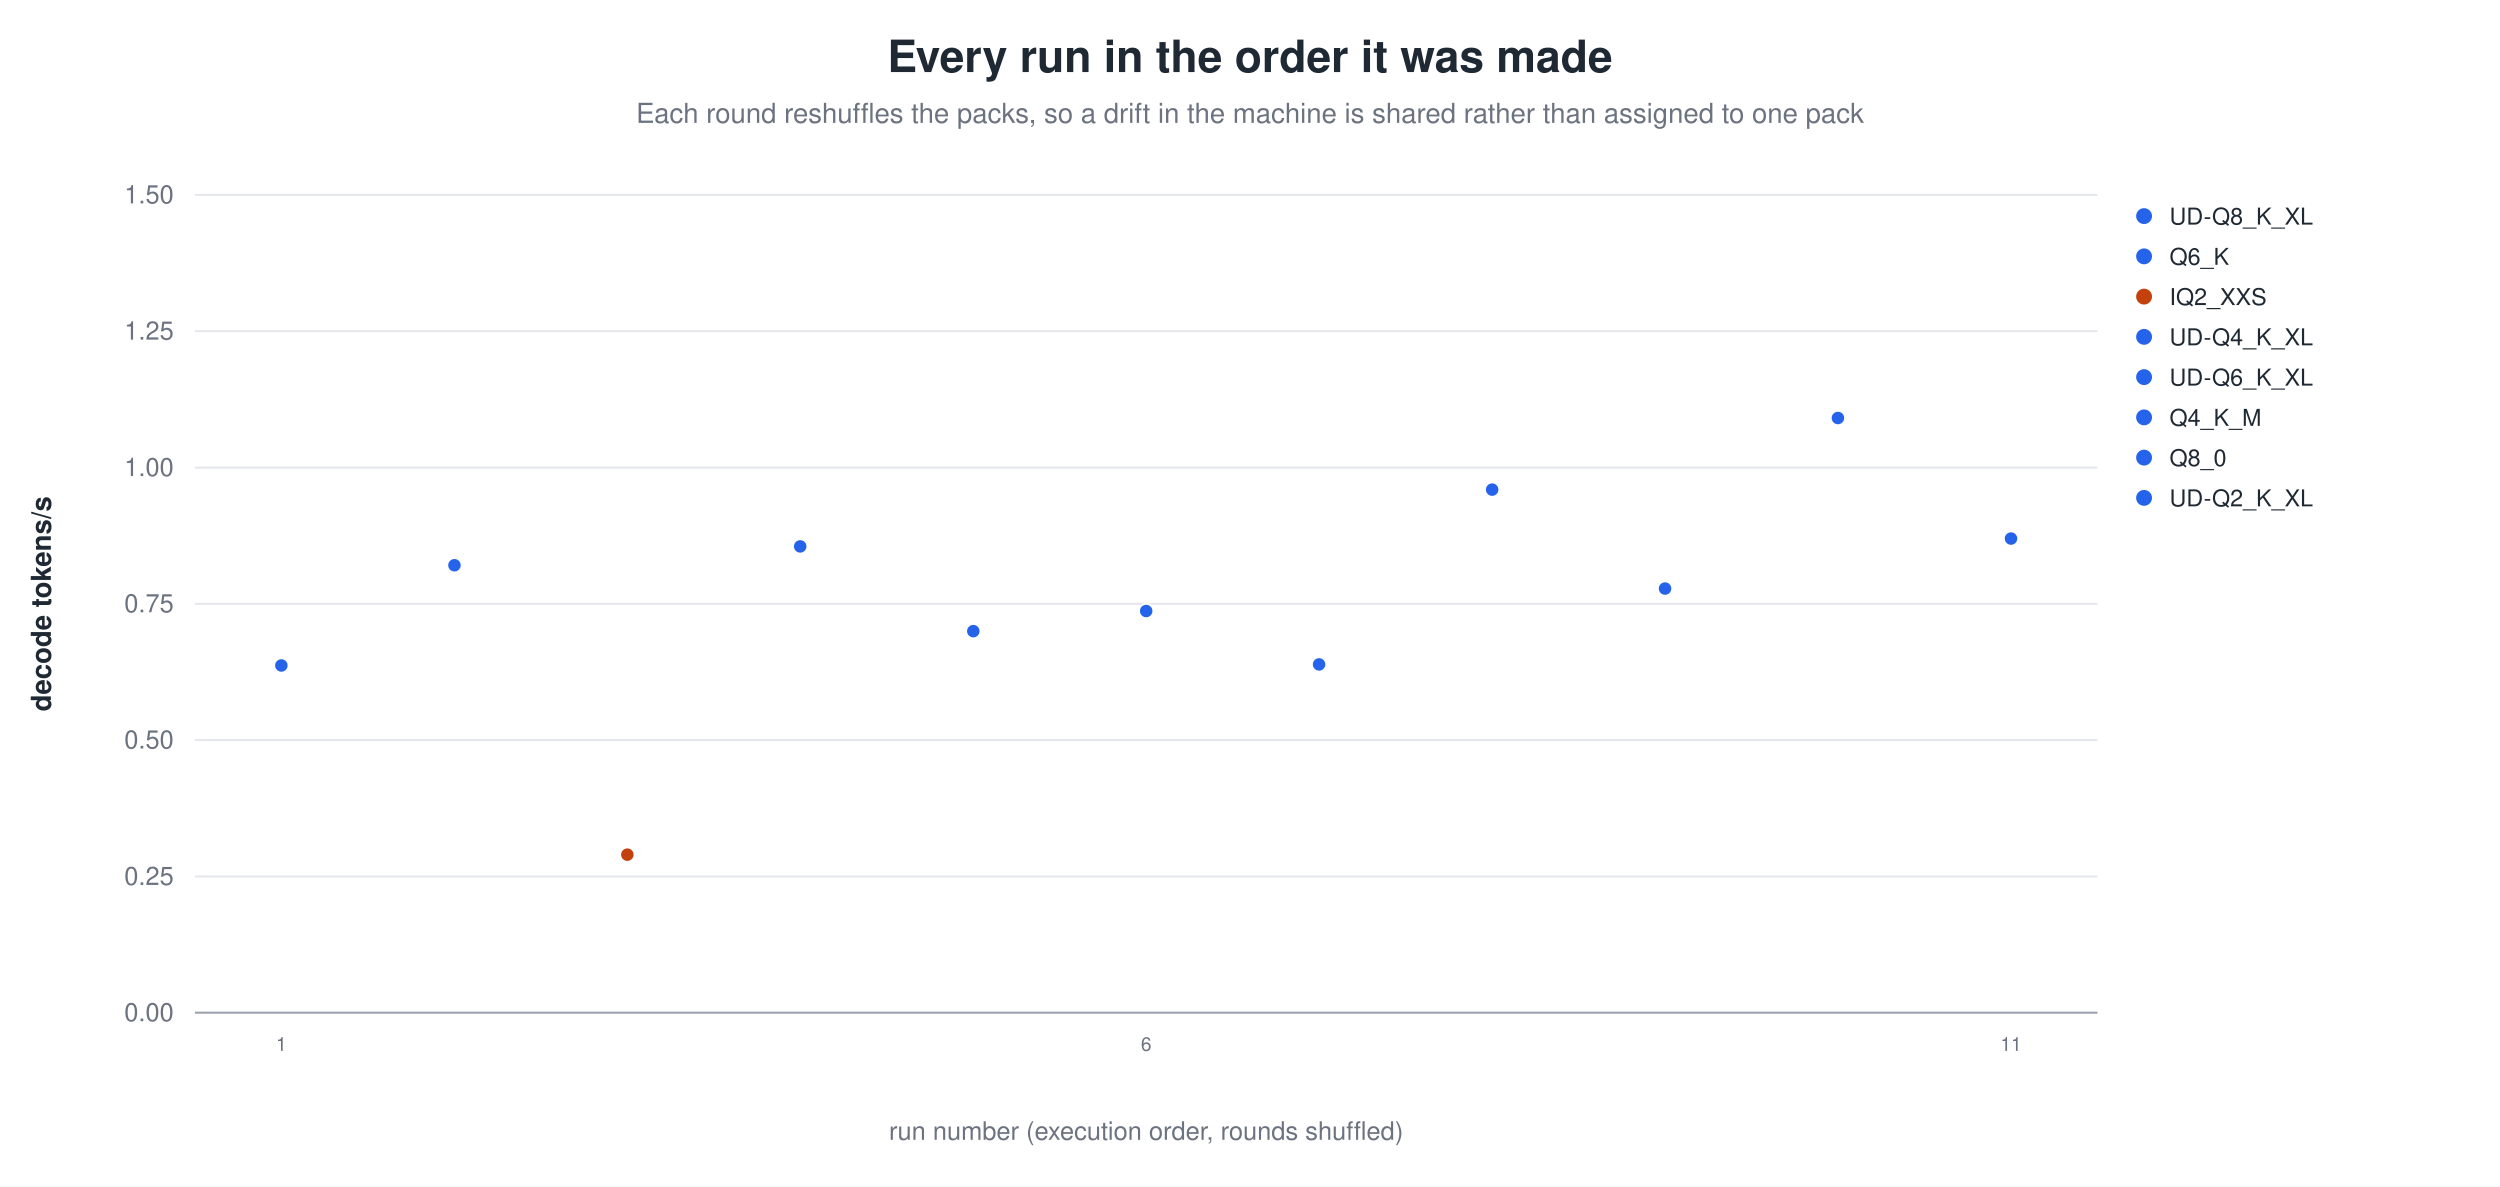
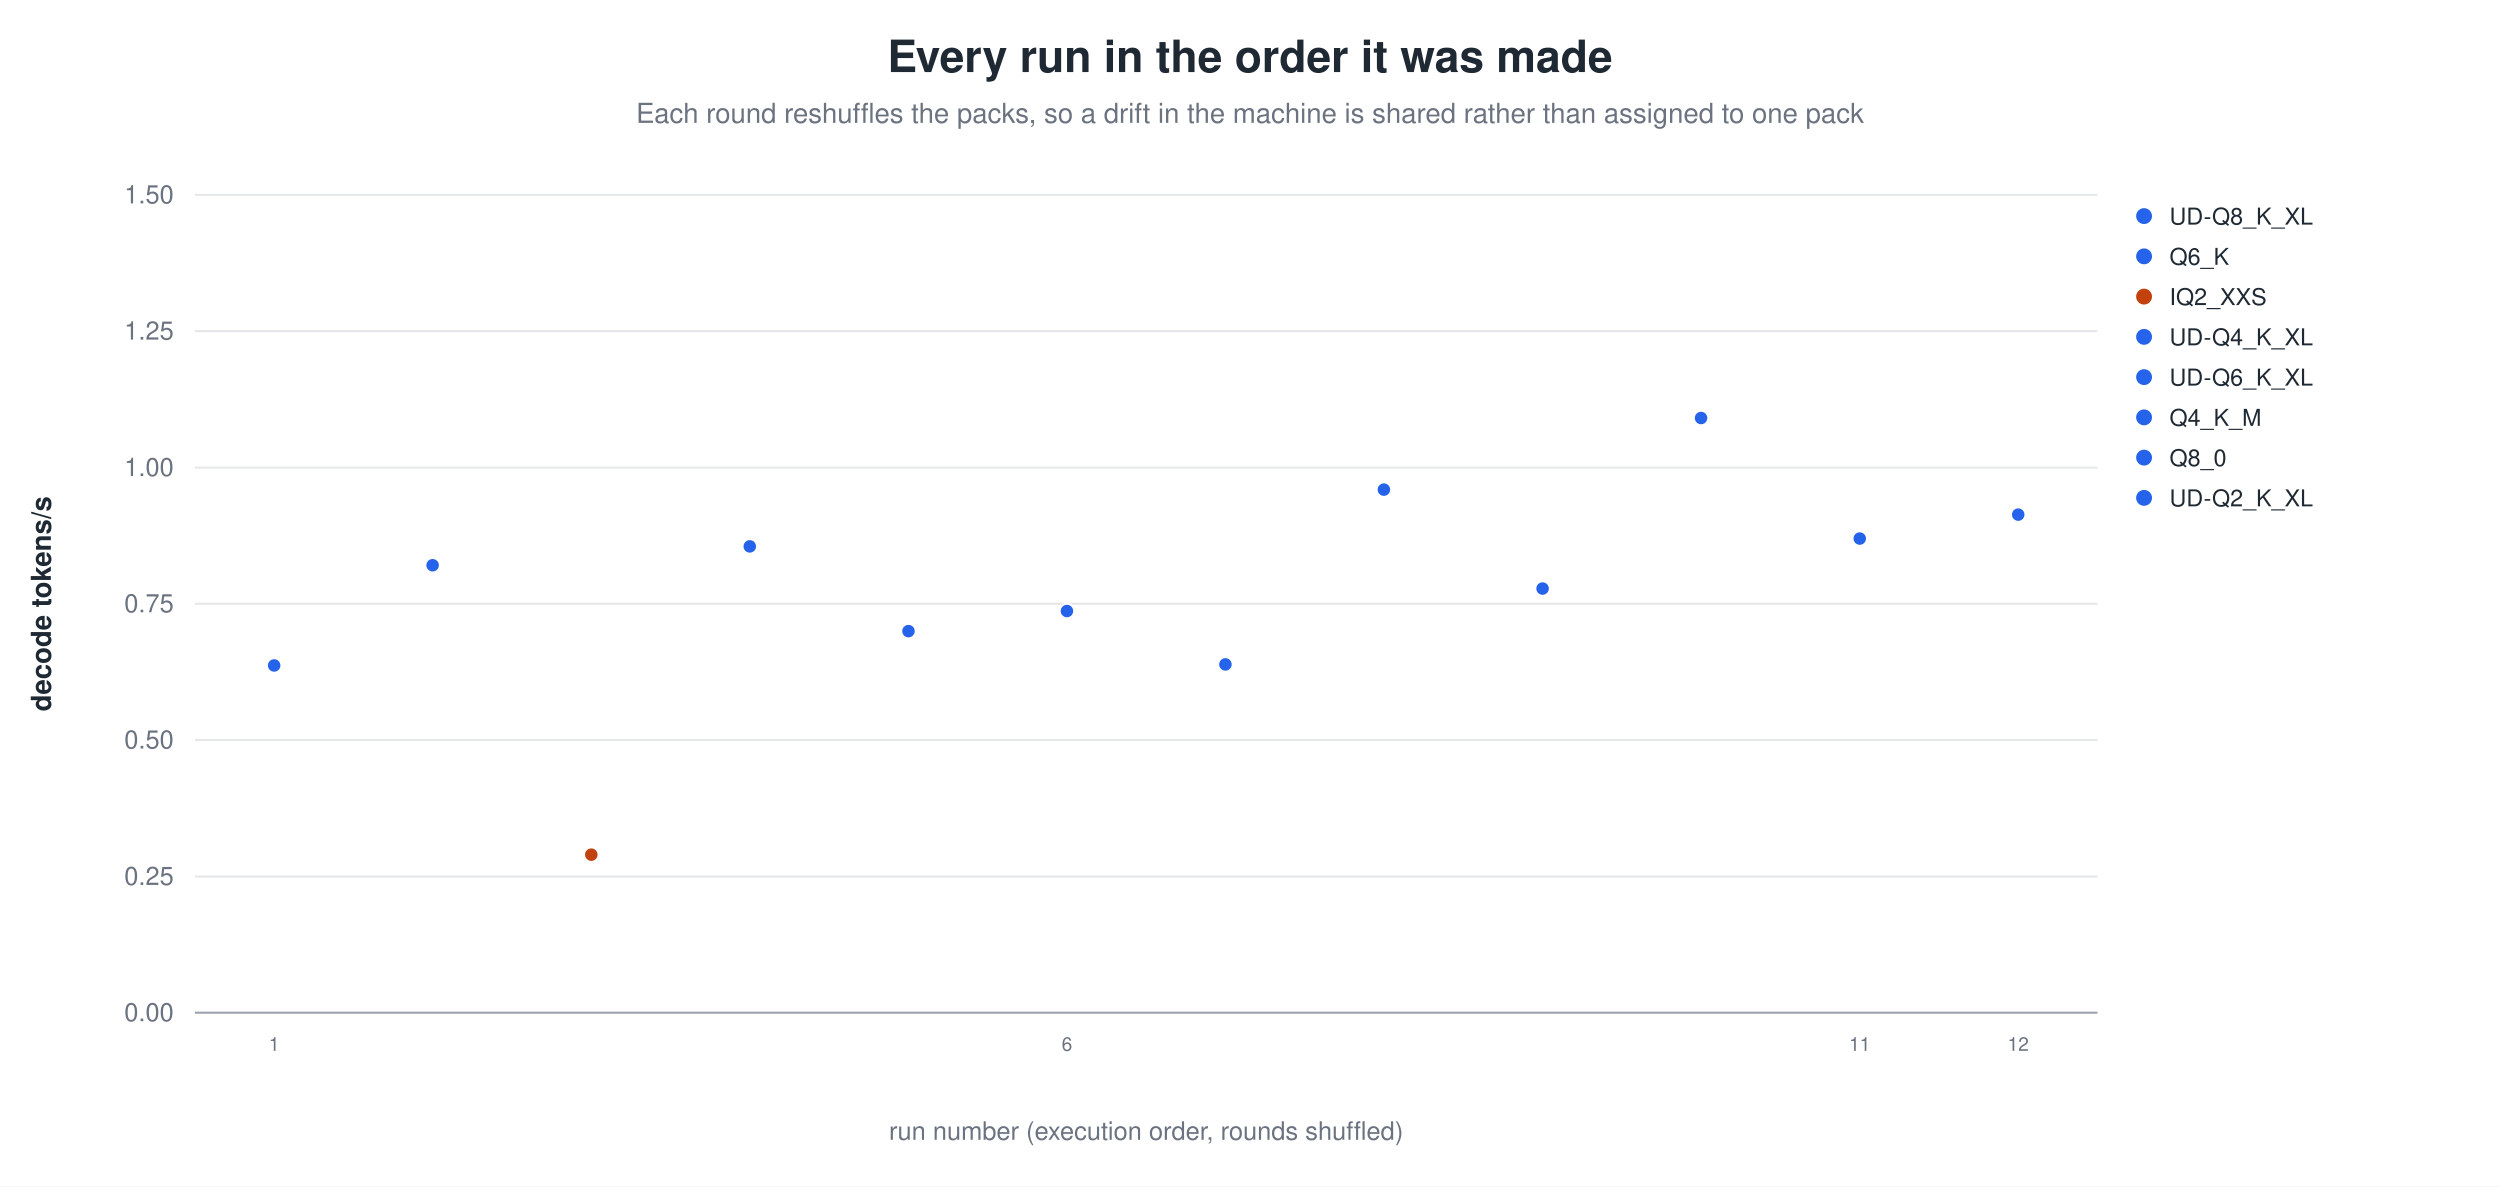
<svg xmlns="http://www.w3.org/2000/svg" width="1180" height="560" viewBox="0 0 1180 560" role="img" aria-label="Every run in the order it was made">
  <rect width="1180" height="560" fill="white" />
  <text x="590.0" y="34" text-anchor="middle" font-family="Helvetica, Arial, sans-serif" font-size="21" font-weight="600" fill="#1f2933">Every run in the order it was made</text>
  <text x="590.0" y="58" text-anchor="middle" font-family="Helvetica, Arial, sans-serif" font-size="13" fill="#6b7280">Each round reshuffles the packs, so a drift in the machine is shared rather than assigned to one pack</text>
  <line x1="92.0" y1="478.0" x2="990.0" y2="478.0" stroke="#9ca3af" stroke-width="1.0" />
  <text x="82.0" y="482.0" text-anchor="end" font-family="Helvetica, Arial, sans-serif" font-size="12" fill="#6b7280" font-weight="400">0.00</text>
  <line x1="92.0" y1="413.7" x2="990.0" y2="413.7" stroke="#e5e7eb" stroke-width="1.0" />
  <text x="82.0" y="417.7" text-anchor="end" font-family="Helvetica, Arial, sans-serif" font-size="12" fill="#6b7280" font-weight="400">0.25</text>
  <line x1="92.0" y1="349.3" x2="990.0" y2="349.3" stroke="#e5e7eb" stroke-width="1.0" />
  <text x="82.0" y="353.3" text-anchor="end" font-family="Helvetica, Arial, sans-serif" font-size="12" fill="#6b7280" font-weight="400">0.50</text>
  <line x1="92.0" y1="285.0" x2="990.0" y2="285.0" stroke="#e5e7eb" stroke-width="1.0" />
  <text x="82.0" y="289.0" text-anchor="end" font-family="Helvetica, Arial, sans-serif" font-size="12" fill="#6b7280" font-weight="400">0.75</text>
  <line x1="92.0" y1="220.7" x2="990.0" y2="220.7" stroke="#e5e7eb" stroke-width="1.0" />
  <text x="82.0" y="224.7" text-anchor="end" font-family="Helvetica, Arial, sans-serif" font-size="12" fill="#6b7280" font-weight="400">1.00</text>
  <line x1="92.0" y1="156.3" x2="990.0" y2="156.3" stroke="#e5e7eb" stroke-width="1.0" />
  <text x="82.0" y="160.3" text-anchor="end" font-family="Helvetica, Arial, sans-serif" font-size="12" fill="#6b7280" font-weight="400">1.25</text>
  <line x1="92.0" y1="92.0" x2="990.0" y2="92.0" stroke="#e5e7eb" stroke-width="1.0" />
  <text x="82.0" y="96.0" text-anchor="end" font-family="Helvetica, Arial, sans-serif" font-size="12" fill="#6b7280" font-weight="400">1.50</text>
  <text x="24.0" y="285.0" text-anchor="middle" font-family="Helvetica, Arial, sans-serif" font-size="13" fill="#1f2933" font-weight="600" transform="rotate(-90.0 24.0 285.0)">decode tokens/s</text>
-   <circle cx="132.8" cy="314.1" r="3.4" fill="#2563eb" stroke="white" stroke-width="0.9" opacity="1.00" />
-   <text x="132.8" y="496.0" text-anchor="middle" font-family="Helvetica, Arial, sans-serif" font-size="9" fill="#6b7280" font-weight="400">1</text>
-   <circle cx="214.5" cy="266.8" r="3.4" fill="#2563eb" stroke="white" stroke-width="0.9" opacity="1.00" />
-   <circle cx="296.1" cy="403.4" r="3.4" fill="#c2410c" stroke="white" stroke-width="0.9" opacity="1.00" />
-   <circle cx="377.7" cy="257.9" r="3.4" fill="#2563eb" stroke="white" stroke-width="0.9" opacity="1.00" />
-   <circle cx="459.4" cy="297.9" r="3.4" fill="#2563eb" stroke="white" stroke-width="0.9" opacity="1.00" />
-   <circle cx="541.0" cy="288.4" r="3.4" fill="#2563eb" stroke="white" stroke-width="0.9" opacity="1.00" />
-   <text x="541.0" y="496.0" text-anchor="middle" font-family="Helvetica, Arial, sans-serif" font-size="9" fill="#6b7280" font-weight="400">6</text>
-   <circle cx="622.6" cy="313.6" r="3.4" fill="#2563eb" stroke="white" stroke-width="0.9" opacity="1.00" />
-   <circle cx="704.3" cy="231.1" r="3.4" fill="#2563eb" stroke="white" stroke-width="0.9" opacity="1.00" />
-   <circle cx="785.9" cy="277.8" r="3.4" fill="#2563eb" stroke="white" stroke-width="0.9" opacity="1.00" />
-   <circle cx="867.5" cy="197.3" r="3.4" fill="#2563eb" stroke="white" stroke-width="0.9" opacity="1.00" />
-   <circle cx="949.2" cy="254.2" r="3.4" fill="#2563eb" stroke="white" stroke-width="0.9" opacity="1.00" />
-   <text x="949.2" y="496.0" text-anchor="middle" font-family="Helvetica, Arial, sans-serif" font-size="9" fill="#6b7280" font-weight="400">11</text>
+   <circle cx="129.4" cy="314.1" r="3.4" fill="#2563eb" stroke="white" stroke-width="0.9" opacity="1.00" />
+   <text x="129.4" y="496.0" text-anchor="middle" font-family="Helvetica, Arial, sans-serif" font-size="9" fill="#6b7280" font-weight="400">1</text>
+   <circle cx="204.2" cy="266.8" r="3.4" fill="#2563eb" stroke="white" stroke-width="0.9" opacity="1.00" />
+   <circle cx="279.1" cy="403.4" r="3.4" fill="#c2410c" stroke="white" stroke-width="0.9" opacity="1.00" />
+   <circle cx="353.9" cy="257.9" r="3.4" fill="#2563eb" stroke="white" stroke-width="0.9" opacity="1.00" />
+   <circle cx="428.8" cy="297.9" r="3.4" fill="#2563eb" stroke="white" stroke-width="0.9" opacity="1.00" />
+   <circle cx="503.6" cy="288.4" r="3.4" fill="#2563eb" stroke="white" stroke-width="0.9" opacity="1.00" />
+   <text x="503.6" y="496.0" text-anchor="middle" font-family="Helvetica, Arial, sans-serif" font-size="9" fill="#6b7280" font-weight="400">6</text>
+   <circle cx="578.4" cy="313.6" r="3.4" fill="#2563eb" stroke="white" stroke-width="0.9" opacity="1.00" />
+   <circle cx="653.2" cy="231.1" r="3.4" fill="#2563eb" stroke="white" stroke-width="0.9" opacity="1.00" />
+   <circle cx="728.1" cy="277.8" r="3.4" fill="#2563eb" stroke="white" stroke-width="0.9" opacity="1.00" />
+   <circle cx="802.9" cy="197.3" r="3.4" fill="#2563eb" stroke="white" stroke-width="0.9" opacity="1.00" />
+   <circle cx="877.8" cy="254.2" r="3.4" fill="#2563eb" stroke="white" stroke-width="0.9" opacity="1.00" />
+   <text x="877.8" y="496.0" text-anchor="middle" font-family="Helvetica, Arial, sans-serif" font-size="9" fill="#6b7280" font-weight="400">11</text>
+   <circle cx="952.6" cy="242.9" r="3.4" fill="#2563eb" stroke="white" stroke-width="0.9" opacity="1.00" />
+   <text x="952.6" y="496.0" text-anchor="middle" font-family="Helvetica, Arial, sans-serif" font-size="9" fill="#6b7280" font-weight="400">12</text>
  <circle cx="1012.0" cy="102.0" r="4.2" fill="#2563eb" stroke="white" stroke-width="0.9" opacity="1.00" />
  <text x="1024.0" y="106.0" text-anchor="start" font-family="Helvetica, Arial, sans-serif" font-size="11" fill="#1f2933" font-weight="400">UD-Q8_K_XL</text>
  <circle cx="1012.0" cy="121.0" r="4.2" fill="#2563eb" stroke="white" stroke-width="0.9" opacity="1.00" />
  <text x="1024.0" y="125.0" text-anchor="start" font-family="Helvetica, Arial, sans-serif" font-size="11" fill="#1f2933" font-weight="400">Q6_K</text>
  <circle cx="1012.0" cy="140.0" r="4.2" fill="#c2410c" stroke="white" stroke-width="0.9" opacity="1.00" />
  <text x="1024.0" y="144.0" text-anchor="start" font-family="Helvetica, Arial, sans-serif" font-size="11" fill="#1f2933" font-weight="400">IQ2_XXS</text>
  <circle cx="1012.0" cy="159.0" r="4.2" fill="#2563eb" stroke="white" stroke-width="0.9" opacity="1.00" />
  <text x="1024.0" y="163.0" text-anchor="start" font-family="Helvetica, Arial, sans-serif" font-size="11" fill="#1f2933" font-weight="400">UD-Q4_K_XL</text>
  <circle cx="1012.0" cy="178.0" r="4.2" fill="#2563eb" stroke="white" stroke-width="0.9" opacity="1.00" />
  <text x="1024.0" y="182.0" text-anchor="start" font-family="Helvetica, Arial, sans-serif" font-size="11" fill="#1f2933" font-weight="400">UD-Q6_K_XL</text>
  <circle cx="1012.0" cy="197.0" r="4.2" fill="#2563eb" stroke="white" stroke-width="0.9" opacity="1.00" />
  <text x="1024.0" y="201.0" text-anchor="start" font-family="Helvetica, Arial, sans-serif" font-size="11" fill="#1f2933" font-weight="400">Q4_K_M</text>
  <circle cx="1012.0" cy="216.0" r="4.2" fill="#2563eb" stroke="white" stroke-width="0.9" opacity="1.00" />
  <text x="1024.0" y="220.0" text-anchor="start" font-family="Helvetica, Arial, sans-serif" font-size="11" fill="#1f2933" font-weight="400">Q8_0</text>
  <circle cx="1012.0" cy="235.0" r="4.2" fill="#2563eb" stroke="white" stroke-width="0.9" opacity="1.00" />
  <text x="1024.0" y="239.0" text-anchor="start" font-family="Helvetica, Arial, sans-serif" font-size="11" fill="#1f2933" font-weight="400">UD-Q2_K_XL</text>
  <text x="541.0" y="538.0" text-anchor="middle" font-family="Helvetica, Arial, sans-serif" font-size="12" fill="#6b7280" font-weight="400">run number (execution order, rounds shuffled)</text>
</svg>
